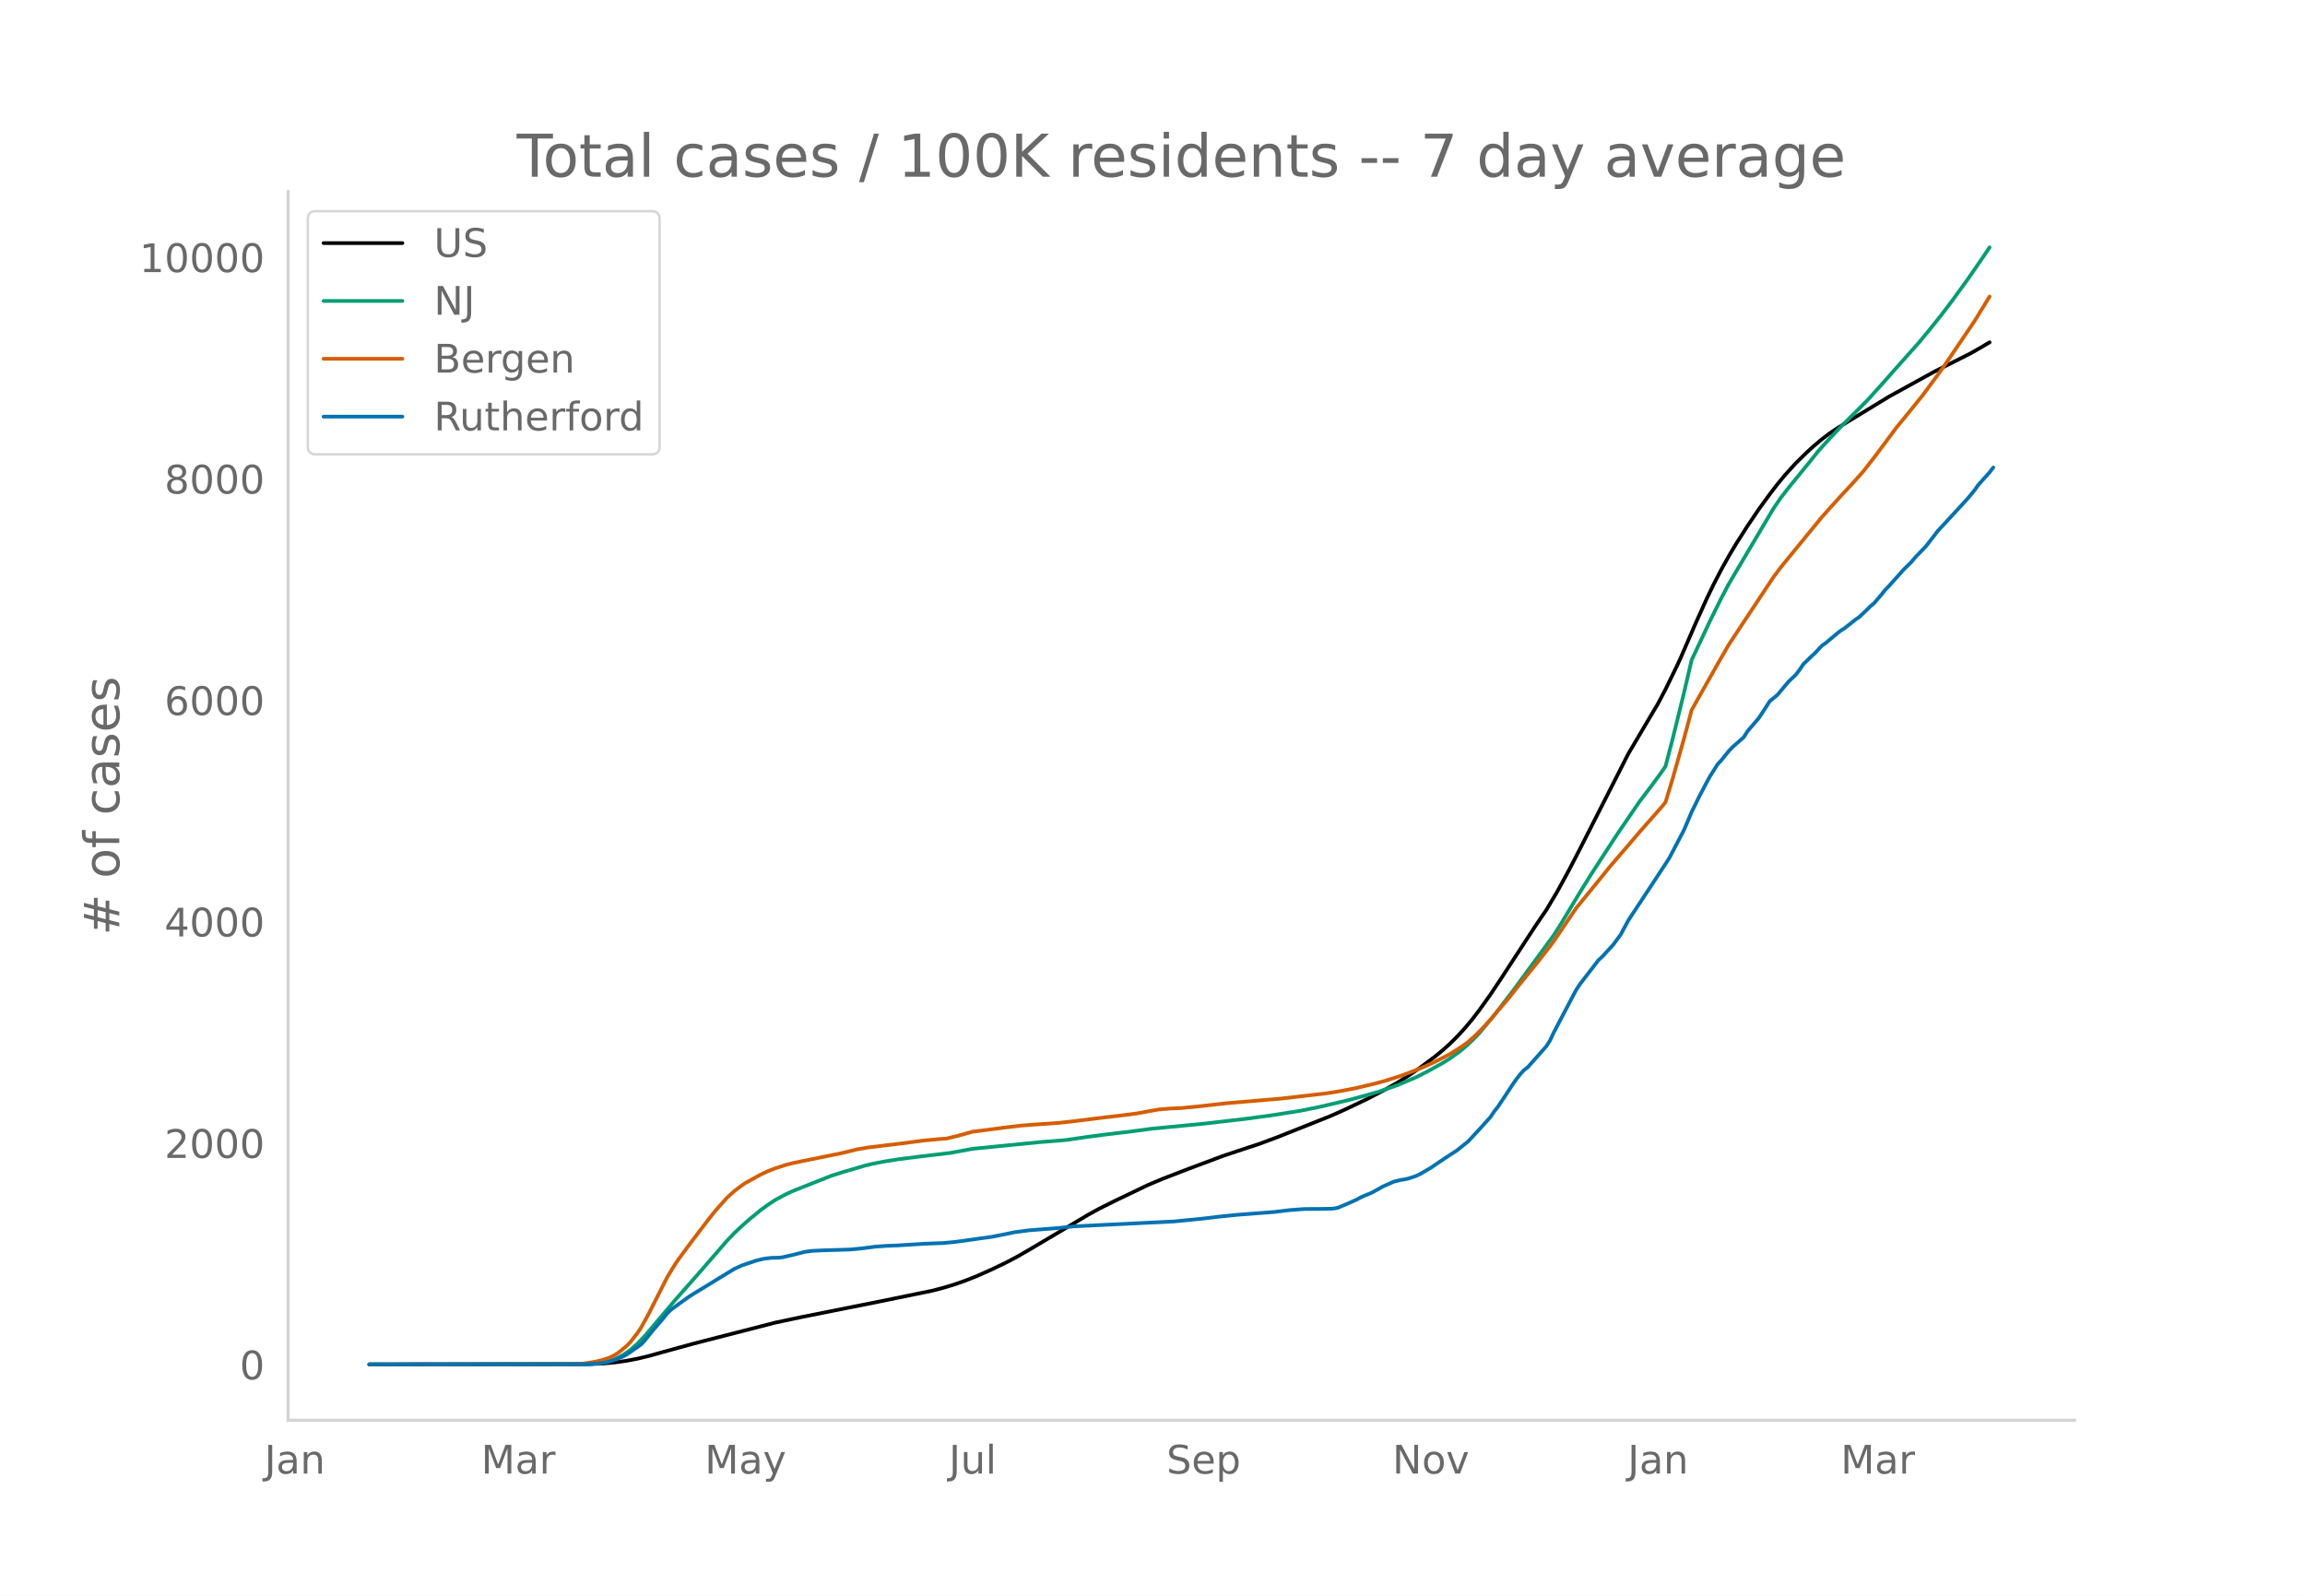
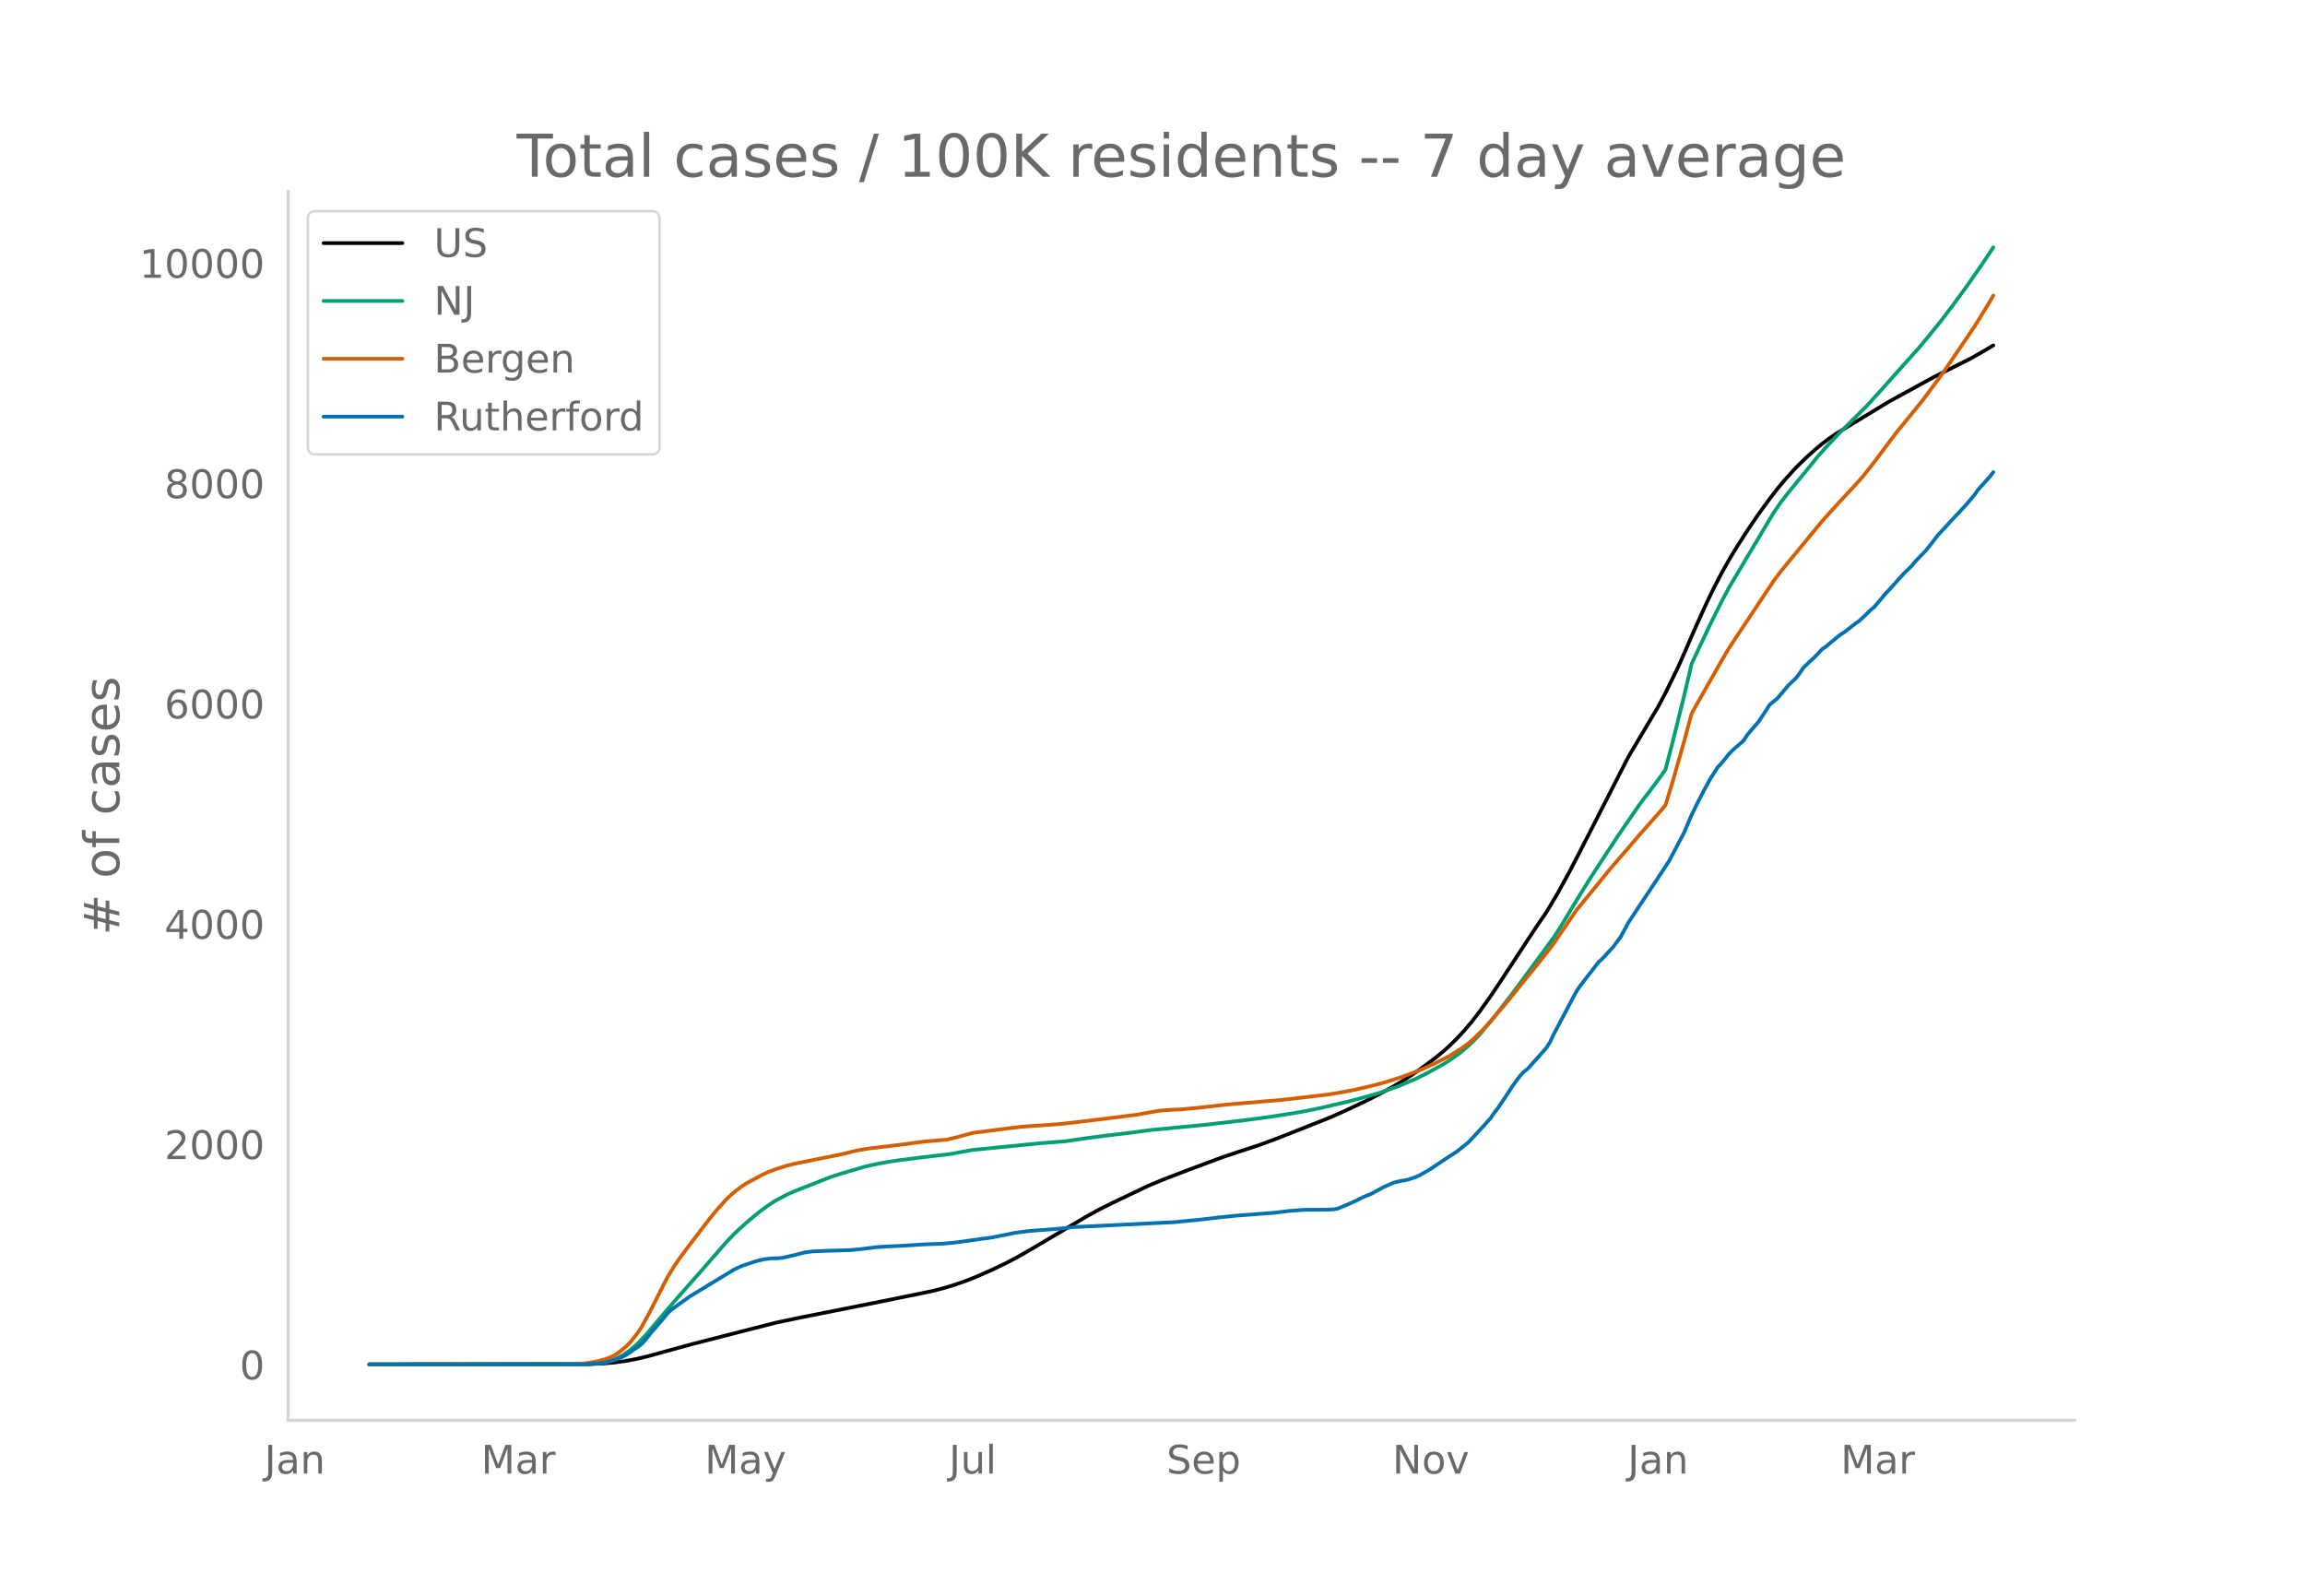
<svg xmlns="http://www.w3.org/2000/svg" xmlns:xlink="http://www.w3.org/1999/xlink" height="864" viewBox="0 0 936 648" width="1248">
  <defs>
    <style>*{stroke-linecap:butt;stroke-linejoin:round}</style>
  </defs>
  <g id="figure_1">
    <path d="M0 648h936V0H0z" style="fill:#fff" id="patch_1" />
    <g id="axes_1">
      <path d="M117 576.72h725.4V77.76H117z" style="fill:none" id="patch_2" />
-       <path clip-path="url(#pf80ade9f85)" d="m149.973 554.04 89.238-.109 6.05-.27 4.537-.427 4.538-.645 4.537-.863 4.538-1.093 7.563-2.103 10.587-2.908 33.275-8.553 10.588-2.241 31.763-6.338 21.175-4.337 4.537-1.163 4.538-1.371 4.537-1.583 4.538-1.802 6.05-2.683 6.05-2.904 4.538-2.395 6.05-3.51 22.687-13.473 4.538-2.488 6.05-3.033 13.612-6.525 6.05-2.555 10.588-4.08 13.613-5.097 6.05-2.03 9.075-2.998 7.562-2.82 21.175-8.432 6.05-2.698 9.076-4.326 7.562-3.968 4.538-2.572 4.537-2.866 4.538-3.106 6.05-4.51 3.025-2.466 3.025-2.703 3.025-2.989 3.025-3.28 3.025-3.592 3.025-3.93 4.537-6.364 4.538-6.82 13.612-20.861 4.538-6.657 4.538-7.631 4.537-8.316 4.538-8.761L661.2 306.11l12.1-20.45 3.025-5.737 4.538-9.308 1.512-3.257 6.05-13.964 4.538-10.09 3.025-6.25 3.025-5.842 3.025-5.427 3.025-5.059 4.538-7.114 4.537-6.72 4.538-6.243 3.025-3.948 3.025-3.665 4.537-5.006 4.538-4.438 3.025-2.727 3.025-2.544 3.025-2.288 3.025-2.062 6.05-3.71 15.125-9.209 18.15-10.003 15.125-7.65 4.538-2.6 3.025-1.788h0" style="fill:none;stroke:#000;stroke-linecap:round;stroke-width:1.5" id="line2d_1" />
-       <path clip-path="url(#pf80ade9f85)" d="m149.973 554.04 86.213-.081 4.537-.204 3.025-.324 3.025-.534 1.513-.444 1.512-.573 3.025-1.538 3.025-2.083 3.025-2.645 3.025-3.187 4.538-5.372 7.563-8.945 10.587-12.032 10.588-12.212 3.025-3.171 3.025-2.825 3.025-2.69 4.537-3.725 3.025-2.214 3.025-1.998 4.538-2.43 3.025-1.356 15.125-5.994 4.538-1.448 9.075-2.667 3.025-.734 4.537-.904 6.05-.968 9.075-1.146 12.1-1.437 9.075-1.672 27.226-2.708 10.587-.849 9.075-1.322 7.563-.982 10.587-1.267 7.563-1.018 4.537-.438 16.638-1.602 16.638-1.932L516 452.952l12.1-1.914 7.563-1.524 12.1-2.84 7.563-2.067 4.537-1.304 7.563-2.635 7.562-3.215 4.538-2.3 6.05-3.345 3.025-1.847 4.537-3.279 3.025-2.592 3.025-2.949 1.513-1.602 6.05-7.282 7.562-9.83 16.638-22.692 3.025-4.746 4.538-7.575 3.025-5.01 4.537-7.311 10.588-16.278 9.075-13.273 4.537-5.983 4.538-6.16 1.512-2.234 3.025-11.65 4.538-18.459 3.025-12.985 7.562-16.125 4.538-9.127 3.025-5.747 3.025-5.117 15.125-25.51 3.025-4.414 3.025-3.895 9.075-11.13 3.025-3.814 4.538-5.01 4.537-4.777 10.588-10.552 6.05-6.685 6.05-6.831 9.075-10.176 4.538-5.494 4.537-5.662 4.538-5.98 6.05-8.321 6.05-8.767 3.025-4.497h0" style="fill:none;stroke:#009e73;stroke-linecap:round;stroke-width:1.5" id="line2d_2" />
-       <path clip-path="url(#pf80ade9f85)" d="m149.973 554.04 81.675-.08 4.538-.176 4.537-.647 3.025-.67 3.025-.899 1.513-.626 1.512-.801 1.513-1.017 3.025-2.47 1.512-1.522 3.025-3.836 1.513-2.316 3.025-5.471 7.563-14.945 3.025-4.96 1.512-2.226 4.538-6.155 7.562-9.95 3.025-3.775 4.538-5.1 3.025-2.747 3.025-2.288 1.512-1.011 6.05-3.337 3.025-1.429 3.025-1.177 4.538-1.462 3.025-.758 6.05-1.234 13.613-2.765 6.05-1.486 4.537-.774 13.613-1.633 9.075-1.204 7.562-.664 1.513-.117 4.537-1.09 6.05-1.679 7.563-.967 6.05-.792 6.05-.718 4.538-.353 10.587-.723 6.05-.67 13.613-1.695 6.05-.695 6.05-.784 4.537-.836 4.538-.797 4.537-.371 4.538-.197 7.563-.73 10.587-1.207 22.688-1.938 18.15-2.104 6.05-.987 6.05-1.174 7.563-1.804 4.537-1.248 6.05-1.94 6.05-2.252 3.025-1.261 4.538-2.058 3.025-1.54 3.025-1.58 4.537-2.849 3.025-2.152 3.025-2.737 3.025-3.037 3.025-3.3 7.563-8.925 4.537-5.725 7.563-9.333 4.538-5.833 1.512-2.045 9.075-13.401 6.05-7.416 4.538-5.573 3.025-3.757 3.025-3.535 4.537-5.267 4.538-5.34 9.075-10.304 1.512-1.874 3.025-9.989 4.538-16.043 3.025-11.314 3.025-5.415 9.075-16.013 3.025-5.2 3.025-4.599 15.125-22.854 3.025-4.038 16.638-20.334 3.025-3.382 4.537-5.028 4.538-4.877 4.537-5.049 4.538-5.784 9.075-12.182 3.025-3.699 7.563-9.324 6.05-8.201 3.025-4.207 12.1-17.89 6.05-9.884h0" style="fill:none;stroke:#d55e00;stroke-linecap:round;stroke-width:1.5" id="line2d_3" />
-       <path clip-path="url(#pf80ade9f85)" d="m149.973 554.04 87.725-.07 6.05-.351 3.025-.527 3.025-.947 3.025-1.228 1.513-.807 1.512-.983 1.513-1.123 1.512-.983 1.513-1.158 1.512-1.614 3.026-3.79 4.537-5.264 1.513-1.93 1.512-1.44 3.025-2.21 4.538-3.264 12.1-7.405 6.05-3.685 3.025-1.403 6.05-2.036 3.025-.702 3.025-.35 3.025-.07 1.512-.176 4.538-1.053 4.537-1.158 3.025-.386 4.538-.21 10.588-.317 4.537-.42 6.05-.773 4.538-.316 4.537-.175 10.588-.667 7.562-.28 4.538-.422 4.537-.596 6.05-.878 4.538-.596 7.563-1.51 1.512-.35 6.05-.807 12.1-.948 6.05-.667 40.838-2 12.1-1.193 6.05-.737 7.563-.772 15.125-1.158 6.05-.737 6.05-.456 6.05-.036 4.537-.07 1.513-.105 1.512-.28 3.025-1.264 4.538-2 1.513-.843 1.512-.702 3.025-1.228 3.025-1.65 1.513-.877 4.537-2.035 3.025-.737 1.513-.21 1.512-.352 3.025-1.017 1.513-.702 4.537-2.632 3.025-2.07 3.025-2.036 4.538-2.948 4.537-3.65 4.538-4.878 4.537-5.018 1.513-2.246 1.512-1.93 3.025-4.527 3.025-4.633 1.513-2.14 1.512-1.93 1.513-1.65 1.512-1.158 7.563-8.528 1.513-2.386 1.512-3.229 7.563-14.388 1.512-2.843 1.513-2.316 7.562-9.826 1.513-1.369 4.537-4.948 3.025-4.141 3.025-5.65 12.1-18.354 4.538-6.949 6.05-11.546 3.025-7.159 3.025-6.141 3.025-5.79 1.512-2.738 3.026-4.773 1.512-1.614 3.025-3.755 1.513-1.58 4.537-4 1.513-2.421 3.025-3.51 1.512-1.754 3.025-4.598 1.513-2.386 3.025-2.457 4.537-5.404 3.025-2.878 1.513-2 1.512-2.246 3.025-2.948 1.513-1.369 3.025-3.228 1.512-1.053 4.538-3.79 1.512-1.193 1.513-.948 4.537-3.58 1.513-1.017 3.025-2.878 1.512-1.509 1.513-1.263 3.025-3.545 1.512-1.895 1.513-1.544 6.05-6.773 3.025-2.948 1.513-1.825 4.537-4.737 3.025-3.896 1.513-2 4.537-4.913 7.563-8.212 3.025-3.65 1.512-2.14 4.538-5.054 1.512-1.965h0" style="fill:none;stroke:#0072b2;stroke-linecap:round;stroke-width:1.5" id="line2d_4" />
+       <path clip-path="url(#pdcb9b1b389)" d="m149.973 554.04 89.238-.108 6.05-.27 4.537-.424 4.538-.641 4.537-.859 4.538-1.088 7.563-2.092 10.587-2.892 33.275-8.509 10.588-2.23 31.763-6.305 21.175-4.314 4.537-1.158 4.538-1.364 4.537-1.575 4.538-1.792 6.05-2.67 6.05-2.888 4.538-2.383 6.05-3.493 22.687-13.402 4.538-2.475 6.05-3.018 13.612-6.491 6.05-2.542 10.588-4.06 13.613-5.07 6.05-2.02 9.075-2.981 7.562-2.806 21.175-8.388 6.05-2.685 9.076-4.303 7.562-3.948 4.538-2.559 4.537-2.851 4.538-3.09 6.05-4.486 3.025-2.454 3.025-2.69 3.025-2.972 3.025-3.264 3.025-3.573 3.025-3.91 4.537-6.33 4.538-6.785 13.612-20.754 4.538-6.623 4.538-7.591L637 354.59l4.538-8.716L661.2 307.39l12.1-20.344 3.025-5.708 4.538-9.26 1.512-3.24 6.05-13.892 4.538-10.037 3.025-6.218 3.025-5.813 3.025-5.399 3.025-5.032 4.538-7.078 4.537-6.685 4.538-6.211 3.025-3.927 3.025-3.647 4.537-4.98 4.538-4.415 3.025-2.713 3.025-2.53 3.025-2.277 3.025-2.052 6.05-3.69 15.125-9.162 18.15-9.95 15.125-7.612 4.538-2.587 4.537-2.672h0" style="fill:none;stroke:#000;stroke-linecap:round;stroke-width:1.5" id="line2d_1" />
+       <path clip-path="url(#pdcb9b1b389)" d="m149.973 554.04 86.213-.08 4.537-.203 3.025-.323 3.025-.53 1.513-.443 1.512-.57 3.025-1.53 3.025-2.073 3.025-2.63 3.025-3.17 4.538-5.346 7.563-8.898 10.587-11.97 10.588-12.149 3.025-3.155 3.025-2.81 3.025-2.675 4.537-3.707 3.025-2.202 3.025-1.988 4.538-2.419 3.025-1.348 15.125-5.962 4.538-1.442 9.075-2.652 3.025-.73 4.537-.9 6.05-.963 9.075-1.14 12.1-1.43L395 466.94l27.226-2.694 10.587-.844 9.075-1.316 7.563-.977 10.587-1.26 7.563-1.013 4.537-.435 16.638-1.594 16.638-1.922 10.587-1.41 12.1-1.904 7.563-1.517 12.1-2.825 7.563-2.056 4.537-1.298 7.563-2.621 7.562-3.198 4.538-2.289 6.05-3.327 3.025-1.837 4.537-3.262 3.025-2.58 3.025-2.933 1.513-1.594 6.05-7.244 7.562-9.78 16.638-22.575 3.025-4.721 4.538-7.536 3.025-4.983 4.537-7.274 10.588-16.194 9.075-13.205 4.537-5.952 4.538-6.128 1.512-2.223 3.025-11.59 4.538-18.363 3.025-12.918 7.562-16.042 4.538-9.08 3.025-5.717 3.025-5.091 15.125-25.377 3.025-4.392 3.025-3.875 9.075-11.074 3.025-3.793 4.538-4.984 4.537-4.753 10.588-10.497 6.05-6.65 6.05-6.797 9.075-10.123 4.538-5.466 4.537-5.632 4.538-5.95 6.05-8.277 6.05-8.722 4.537-6.815h0" style="fill:none;stroke:#009e73;stroke-linecap:round;stroke-width:1.5" id="line2d_2" />
+       <path clip-path="url(#pdcb9b1b389)" d="m149.973 554.04 81.675-.08 4.538-.174 4.537-.645 3.025-.667 3.025-.893 1.513-.623 1.512-.797 1.513-1.012 3.025-2.457 1.512-1.514 3.025-3.817 1.513-2.304 3.025-5.442 7.563-14.868 3.025-4.935 1.512-2.214 4.538-6.124 7.562-9.898 3.025-3.755 4.538-5.073 3.025-2.734 3.025-2.276 1.512-1.006 6.05-3.32 3.025-1.42 3.025-1.172 4.538-1.454 3.025-.755 6.05-1.227 13.613-2.751 6.05-1.478 4.537-.77 13.613-1.625 9.075-1.198 7.562-.66 1.513-.116 4.537-1.086 6.05-1.67 7.563-.961 6.05-.788 6.05-.715 4.538-.35 10.587-.72 6.05-.667 15.125-1.835 10.588-1.322 4.537-.831 4.538-.794 4.537-.369 4.538-.196 7.563-.725 10.587-1.202 22.688-1.928 18.15-2.093 6.05-.982 6.05-1.168 7.563-1.794 4.537-1.242 6.05-1.93 6.05-2.24 3.025-1.255 4.538-2.047 3.025-1.531 3.025-1.573 4.537-2.834 3.025-2.142 3.025-2.722 3.025-3.021 3.025-3.284 7.563-8.878 4.537-5.696 7.563-9.285 4.538-5.803 1.512-2.034 9.075-13.332 6.05-7.378 4.538-5.544 3.025-3.737 3.025-3.518 4.537-5.24 4.538-5.312 9.075-10.25 1.512-1.864 3.025-9.938L683.89 301l3.025-11.256 3.025-5.387 9.075-15.93 3.025-5.174 3.025-4.574 15.125-22.737 3.025-4.017 16.638-20.229 3.025-3.365 4.537-5.001 4.538-4.853 4.537-5.022 4.538-5.754 9.075-12.12 3.025-3.68 7.563-9.276 6.05-8.158 3.025-4.185 12.1-17.799 6.05-9.832 1.512-2.645h0" style="fill:none;stroke:#d55e00;stroke-linecap:round;stroke-width:1.5" id="line2d_3" />
+       <path clip-path="url(#pdcb9b1b389)" d="m149.973 554.04 87.725-.07 6.05-.349 3.025-.524 3.025-.942 3.025-1.222 1.513-.803 1.512-.978 1.513-1.117 1.512-.978 1.513-1.152 1.512-1.606 3.026-3.77 4.537-5.237 1.513-1.92 1.512-1.432 3.025-2.2 4.538-3.246 12.1-7.367 6.05-3.665 3.025-1.397 6.05-2.025 3.025-.698 3.025-.35 3.025-.069 1.512-.175 4.538-1.047 4.537-1.152 3.025-.384 4.538-.21 10.588-.314 4.537-.419 6.05-.768 4.538-.314 4.537-.175 10.588-.663 7.562-.28 4.538-.418 4.537-.594 6.05-.873 4.538-.593 7.563-1.501 1.512-.35 6.05-.802 12.1-.943 6.05-.663 40.838-1.99 12.1-1.187 6.05-.734 7.563-.768 15.125-1.152 6.05-.733 6.05-.454 6.05-.035 4.537-.07 1.513-.104 1.512-.28 3.025-1.256 4.538-1.99 1.513-.838 1.512-.699 3.025-1.222 3.025-1.64 1.513-.873 4.537-2.025 3.025-.733 1.513-.21 1.512-.349 3.025-1.012 1.513-.699 4.537-2.618 3.025-2.06 3.025-2.025 4.538-2.933 4.537-3.63 4.538-4.853 4.537-4.993 1.513-2.234 1.512-1.92 3.025-4.504 3.025-4.609 1.513-2.13 1.512-1.92 1.513-1.64 1.512-1.152 7.563-8.484 1.513-2.374 1.512-3.212 7.563-14.314 1.512-2.828 1.513-2.305 7.562-9.775 1.513-1.362 4.537-4.922 3.025-4.12 3.025-5.62 12.1-18.26 4.538-6.913 6.05-11.486 3.025-7.122 3.025-6.11 3.025-5.76 1.512-2.724 3.026-4.748 1.512-1.606 3.025-3.735 1.513-1.572 4.537-3.98 1.513-2.409 3.025-3.49 1.512-1.746 3.025-4.574 1.513-2.374 3.025-2.444 4.537-5.376 3.025-2.863 1.513-1.99 1.512-2.235 3.025-2.932 1.513-1.362 3.025-3.212 1.512-1.047 4.538-3.77 1.512-1.188 1.513-.942 4.537-3.562 1.513-1.012 3.025-2.863 1.512-1.501 1.513-1.257 3.025-3.526 1.512-1.885 1.513-1.537 6.05-6.738 3.025-2.932 1.513-1.816 4.537-4.713 3.025-3.875 1.513-1.99 4.537-4.888 7.563-8.17 3.025-3.63 1.512-2.13 4.538-5.028 1.512-1.955h0" style="fill:none;stroke:#0072b2;stroke-linecap:round;stroke-width:1.5" id="line2d_4" />
      <path d="M117 576.72V77.76" style="fill:none;stroke:#d3d3d3;stroke-linecap:square;stroke-linejoin:miter;stroke-width:1.25" id="patch_3" />
      <path d="M117 576.72h725.4" style="fill:none;stroke:#d3d3d3;stroke-linecap:square;stroke-linejoin:miter;stroke-width:1.25" id="patch_4" />
      <g id="matplotlib.axis_1">
        <g id="xtick_1">
          <g style="fill:#696969" transform="matrix(.16 0 0 -.16 107.39 598.378)" id="text_1">
            <defs>
              <path d="M9.813 72.906h9.859V5.078q0-13.187-5-19.14-5-5.954-16.094-5.954h-3.75v8.297h3.078q6.531 0 9.219 3.672Q9.813-4.39 9.813 5.078z" id="DejaVuSans-74" />
              <path d="M34.281 27.484q-10.89 0-15.093-2.484-4.204-2.484-4.204-8.5 0-4.781 3.157-7.594 3.156-2.797 8.562-2.797 7.485 0 12 5.297 4.516 5.297 4.516 14.078v2zm17.922 3.72V0H43.22v8.297Q40.14 3.328 35.547.953q-4.594-2.375-11.234-2.375-8.391 0-13.36 4.719Q6 8.016 6 15.922q0 9.219 6.172 13.906 6.187 4.688 18.437 4.688h12.61v.89q0 6.203-4.078 9.594-4.078 3.39-11.453 3.39-4.688 0-9.141-1.124-4.438-1.125-8.531-3.375v8.312q4.921 1.906 9.562 2.844 4.64.953 9.031.953 11.875 0 17.735-6.156 5.86-6.14 5.86-18.64z" id="DejaVuSans-97" />
              <path d="M54.89 33.016V0h-8.984v32.719q0 7.765-3.031 11.61-3.031 3.858-9.078 3.858-7.281 0-11.484-4.64-4.204-4.625-4.204-12.64V0H9.08v54.688h9.03v-8.5q3.235 4.937 7.594 7.374Q30.078 56 35.797 56q9.422 0 14.25-5.828 4.844-5.828 4.844-17.156z" id="DejaVuSans-110" />
            </defs>
            <use xlink:href="#DejaVuSans-74" />
            <use x="29.492" xlink:href="#DejaVuSans-97" />
            <use x="90.771" xlink:href="#DejaVuSans-110" />
          </g>
        </g>
        <g id="xtick_2">
          <g style="fill:#696969" transform="matrix(.16 0 0 -.16 195.38 598.378)" id="text_2">
            <defs>
              <path d="M9.813 72.906h14.703l18.593-49.61 18.703 49.61h14.704V0H66.89v64.016l-18.797-50h-9.907l-18.796 50V0H9.813z" id="DejaVuSans-77" />
              <path d="M41.11 46.297q-1.516.875-3.297 1.281Q36.03 48 33.89 48q-7.625 0-11.703-4.953-4.079-4.953-4.079-14.234V0H9.08v54.688h9.03v-8.5q2.844 4.984 7.375 7.39Q30.031 56 36.531 56q.922 0 2.047-.125 1.125-.11 2.484-.36z" id="DejaVuSans-114" />
            </defs>
            <use xlink:href="#DejaVuSans-77" />
            <use x="86.279" xlink:href="#DejaVuSans-97" />
            <use x="147.559" xlink:href="#DejaVuSans-114" />
          </g>
        </g>
        <g id="xtick_3">
          <g style="fill:#696969" transform="matrix(.16 0 0 -.16 286.196 598.378)" id="text_3">
            <defs>
              <path d="M32.172-5.078q-3.797-9.766-7.422-12.735-3.61-2.984-9.656-2.984H7.906v7.516h5.282q3.703 0 5.75 1.765Q21-9.766 23.483-3.219l1.61 4.094-22.11 53.813H12.5l17.094-42.766 17.093 42.766h9.516z" id="DejaVuSans-121" />
            </defs>
            <use xlink:href="#DejaVuSans-77" />
            <use x="86.279" xlink:href="#DejaVuSans-97" />
            <use x="147.559" xlink:href="#DejaVuSans-121" />
          </g>
        </g>
        <g id="xtick_4">
          <g style="fill:#696969" transform="matrix(.16 0 0 -.16 385.347 598.378)" id="text_4">
            <defs>
              <path d="M8.5 21.578v33.11h8.984V21.922q0-7.766 3.016-11.656 3.031-3.875 9.094-3.875 7.265 0 11.484 4.64 4.234 4.64 4.234 12.656v31h8.985V0h-8.984v8.406Q42.047 3.422 37.718 1q-4.313-2.422-10.032-2.422-9.421 0-14.312 5.86Q8.5 10.296 8.5 21.578zM31.11 56z" id="DejaVuSans-117" />
              <path d="M9.422 75.984h8.984V0H9.422z" id="DejaVuSans-108" />
            </defs>
            <use xlink:href="#DejaVuSans-74" />
            <use x="29.492" xlink:href="#DejaVuSans-117" />
            <use x="92.871" xlink:href="#DejaVuSans-108" />
          </g>
        </g>
        <g id="xtick_5">
          <g style="fill:#696969" transform="matrix(.16 0 0 -.16 473.695 598.378)" id="text_5">
            <defs>
              <path d="M53.516 70.516V60.89q-5.61 2.687-10.594 4-4.984 1.328-9.625 1.328-8.047 0-12.422-3.125t-4.375-8.89q0-4.845 2.906-7.313 2.907-2.453 11.016-3.97l5.953-1.218q11.031-2.11 16.281-7.406 5.25-5.297 5.25-14.172 0-10.61-7.11-16.078-7.093-5.469-20.812-5.469-5.172 0-11.015 1.172Q13.14.922 6.89 3.219v10.156q6-3.36 11.765-5.078 5.766-1.703 11.328-1.703 8.438 0 13.032 3.312 4.593 3.328 4.593 9.485 0 5.359-3.297 8.39-3.296 3.032-10.812 4.547L27.484 33.5q-11.03 2.188-15.968 6.875-4.922 4.688-4.922 13.047 0 9.672 6.812 15.234 6.813 5.563 18.766 5.563 5.14 0 10.453-.938 5.328-.922 10.89-2.765z" id="DejaVuSans-83" />
              <path d="M56.203 29.594v-4.39H14.891q.593-9.282 5.593-14.142 5-4.859 13.938-4.859 5.172 0 10.031 1.266 4.86 1.265 9.656 3.812v-8.5Q49.266.734 44.187-.344 39.11-1.422 33.892-1.422q-13.094 0-20.735 7.61-7.64 7.625-7.64 20.625 0 13.421 7.25 21.296Q20.016 56 32.328 56q11.031 0 17.453-7.11 6.422-7.093 6.422-19.296zm-8.984 2.64q-.094 7.36-4.125 11.75-4.032 4.407-10.672 4.407-7.516 0-12.031-4.25-4.516-4.25-5.203-11.97z" id="DejaVuSans-101" />
              <path d="M18.11 8.203v-29H9.077v75.484h9.031v-8.296q2.844 4.875 7.157 7.234Q29.594 56 35.594 56q9.968 0 16.187-7.906 6.235-7.907 6.235-20.797T51.78 6.484q-6.218-7.906-16.187-7.906-6 0-10.328 2.375-4.313 2.375-7.157 7.25zm30.578 19.094q0 9.906-4.079 15.547-4.078 5.64-11.203 5.64-7.14 0-11.218-5.64-4.079-5.64-4.079-15.547 0-9.906 4.078-15.547 4.079-5.64 11.22-5.64 7.124 0 11.202 5.64t4.078 15.547z" id="DejaVuSans-112" />
            </defs>
            <use xlink:href="#DejaVuSans-83" />
            <use x="63.477" xlink:href="#DejaVuSans-101" />
            <use x="125" xlink:href="#DejaVuSans-112" />
          </g>
        </g>
        <g id="xtick_6">
          <g style="fill:#696969" transform="matrix(.16 0 0 -.16 565.423 598.378)" id="text_6">
            <defs>
              <path d="M9.813 72.906h13.28l32.329-60.984v60.984h9.562V0h-13.28L19.39 60.984V0H9.813z" id="DejaVuSans-78" />
              <path d="M30.61 48.39q-7.22 0-11.422-5.64-4.204-5.64-4.204-15.453 0-9.813 4.172-15.453 4.188-5.64 11.453-5.64 7.188 0 11.375 5.655 4.203 5.672 4.203 15.438 0 9.719-4.203 15.406-4.187 5.688-11.375 5.688zm0 7.61q11.718 0 18.406-7.625 6.703-7.61 6.703-21.078 0-13.422-6.703-21.078-6.688-7.64-18.407-7.64-11.765 0-18.437 7.64-6.656 7.656-6.656 21.078 0 13.469 6.656 21.078Q18.844 56 30.609 56z" id="DejaVuSans-111" />
              <path d="M2.984 54.688H12.5L29.594 8.797l17.093 45.89h9.516L35.687 0H23.485z" id="DejaVuSans-118" />
            </defs>
            <use xlink:href="#DejaVuSans-78" />
            <use x="74.805" xlink:href="#DejaVuSans-111" />
            <use x="135.986" xlink:href="#DejaVuSans-118" />
          </g>
        </g>
        <g id="xtick_7">
          <g style="fill:#696969" transform="matrix(.16 0 0 -.16 660.969 598.378)" id="text_7">
            <use xlink:href="#DejaVuSans-74" />
            <use x="29.492" xlink:href="#DejaVuSans-97" />
            <use x="90.771" xlink:href="#DejaVuSans-110" />
          </g>
        </g>
        <g id="xtick_8">
          <g style="fill:#696969" transform="matrix(.16 0 0 -.16 747.446 598.378)" id="text_8">
            <use xlink:href="#DejaVuSans-77" />
            <use x="86.279" xlink:href="#DejaVuSans-97" />
            <use x="147.559" xlink:href="#DejaVuSans-114" />
          </g>
        </g>
      </g>
      <g id="matplotlib.axis_2">
        <g id="ytick_1">
          <g style="fill:#696969" transform="matrix(.16 0 0 -.16 97.32 560.119)" id="text_9">
            <defs>
              <path d="M31.781 66.406q-7.61 0-11.453-7.5Q16.5 51.422 16.5 36.375q0-14.984 3.828-22.484 3.844-7.5 11.453-7.5 7.672 0 11.5 7.5 3.844 7.5 3.844 22.484 0 15.047-3.844 22.531-3.828 7.5-11.5 7.5zm0 7.813q12.266 0 18.735-9.703 6.468-9.688 6.468-28.141 0-18.406-6.468-28.11-6.47-9.687-18.735-9.687-12.25 0-18.718 9.688-6.47 9.703-6.47 28.109 0 18.453 6.47 28.14Q19.53 74.22 31.78 74.22z" id="DejaVuSans-48" />
            </defs>
            <use xlink:href="#DejaVuSans-48" />
          </g>
        </g>
        <g id="ytick_2">
-           <g style="fill:#696969" transform="matrix(.16 0 0 -.16 66.78 470.194)" id="text_10">
+           <g style="fill:#696969" transform="matrix(.16 0 0 -.16 66.78 470.658)" id="text_10">
            <defs>
              <path d="M19.188 8.297h34.421V0H7.33v8.297q5.609 5.812 15.296 15.594 9.703 9.797 12.188 12.64 4.734 5.313 6.609 9 1.89 3.688 1.89 7.25 0 5.813-4.078 9.469-4.078 3.672-10.625 3.672-4.64 0-9.797-1.61-5.14-1.609-11-4.89v9.969Q13.767 71.78 18.938 73q5.188 1.219 9.485 1.219 11.328 0 18.062-5.672 6.735-5.656 6.735-15.125 0-4.5-1.688-8.531-1.672-4.016-6.125-9.485-1.218-1.422-7.765-8.187-6.532-6.766-18.453-18.922z" id="DejaVuSans-50" />
            </defs>
            <use xlink:href="#DejaVuSans-50" />
            <use x="63.623" xlink:href="#DejaVuSans-48" />
            <use x="127.246" xlink:href="#DejaVuSans-48" />
            <use x="190.869" xlink:href="#DejaVuSans-48" />
          </g>
        </g>
        <g id="ytick_3">
-           <g style="fill:#696969" transform="matrix(.16 0 0 -.16 66.78 380.27)" id="text_11">
+           <g style="fill:#696969" transform="matrix(.16 0 0 -.16 66.78 381.197)" id="text_11">
            <defs>
              <path d="M37.797 64.313 12.89 25.39h24.906zm-2.594 8.593H47.61V25.391h10.407v-8.203H47.609V0h-9.812v17.188H4.89v9.515z" id="DejaVuSans-52" />
            </defs>
            <use xlink:href="#DejaVuSans-52" />
            <use x="63.623" xlink:href="#DejaVuSans-48" />
            <use x="127.246" xlink:href="#DejaVuSans-48" />
            <use x="190.869" xlink:href="#DejaVuSans-48" />
          </g>
        </g>
        <g id="ytick_4">
-           <g style="fill:#696969" transform="matrix(.16 0 0 -.16 66.78 290.344)" id="text_12">
+           <g style="fill:#696969" transform="matrix(.16 0 0 -.16 66.78 291.737)" id="text_12">
            <defs>
              <path d="M33.016 40.375q-6.641 0-10.532-4.547-3.875-4.531-3.875-12.437 0-7.86 3.875-12.438 3.891-4.562 10.532-4.562 6.64 0 10.515 4.562 3.875 4.578 3.875 12.438 0 7.906-3.875 12.437-3.875 4.547-10.515 4.547zm19.578 30.922v-8.984q-3.719 1.75-7.5 2.671-3.782.938-7.5.938-9.766 0-14.922-6.594-5.14-6.594-5.875-19.922 2.875 4.25 7.219 6.516 4.359 2.266 9.578 2.266 10.984 0 17.36-6.672 6.374-6.657 6.374-18.125 0-11.235-6.64-18.032-6.641-6.78-17.672-6.78-12.657 0-19.344 9.687-6.688 9.703-6.688 28.109 0 17.281 8.204 27.563 8.203 10.28 22.015 10.28 3.719 0 7.5-.734t7.89-2.187z" id="DejaVuSans-54" />
            </defs>
            <use xlink:href="#DejaVuSans-54" />
            <use x="63.623" xlink:href="#DejaVuSans-48" />
            <use x="127.246" xlink:href="#DejaVuSans-48" />
            <use x="190.869" xlink:href="#DejaVuSans-48" />
          </g>
        </g>
        <g id="ytick_5">
-           <g style="fill:#696969" transform="matrix(.16 0 0 -.16 66.78 200.42)" id="text_13">
+           <g style="fill:#696969" transform="matrix(.16 0 0 -.16 66.78 202.276)" id="text_13">
            <defs>
              <path d="M31.781 34.625q-7.031 0-11.062-3.766-4.016-3.765-4.016-10.343 0-6.594 4.016-10.36Q24.75 6.391 31.78 6.391q7.032 0 11.078 3.78 4.063 3.798 4.063 10.345 0 6.578-4.031 10.343-4.016 3.766-11.11 3.766zm-9.86 4.188q-6.343 1.562-9.89 5.906Q8.5 49.079 8.5 55.329q0 8.733 6.219 13.812 6.234 5.078 17.062 5.078 10.89 0 17.094-5.078 6.203-5.079 6.203-13.813 0-6.25-3.547-10.61-3.531-4.343-9.828-5.906 7.125-1.656 11.094-6.5 3.984-4.828 3.984-11.796 0-10.61-6.468-16.282-6.47-5.656-18.532-5.656-12.047 0-18.531 5.656-6.469 5.672-6.469 16.282 0 6.968 4 11.797 4.016 4.843 11.14 6.5zM18.314 54.39q0-5.657 3.53-8.828 3.548-3.172 9.938-3.172 6.36 0 9.938 3.172 3.593 3.171 3.593 8.828 0 5.672-3.593 8.843-3.578 3.172-9.938 3.172-6.39 0-9.937-3.172-3.532-3.172-3.532-8.843z" id="DejaVuSans-56" />
            </defs>
            <use xlink:href="#DejaVuSans-56" />
            <use x="63.623" xlink:href="#DejaVuSans-48" />
            <use x="127.246" xlink:href="#DejaVuSans-48" />
            <use x="190.869" xlink:href="#DejaVuSans-48" />
          </g>
        </g>
        <g id="ytick_6">
-           <g style="fill:#696969" transform="matrix(.16 0 0 -.16 56.6 110.495)" id="text_14">
+           <g style="fill:#696969" transform="matrix(.16 0 0 -.16 56.6 112.815)" id="text_14">
            <defs>
              <path d="M12.406 8.297h16.11v55.625l-17.532-3.516v8.985l17.438 3.515h9.86V8.296H54.39V0H12.406z" id="DejaVuSans-49" />
            </defs>
            <use xlink:href="#DejaVuSans-49" />
            <use x="63.623" xlink:href="#DejaVuSans-48" />
            <use x="127.246" xlink:href="#DejaVuSans-48" />
            <use x="190.869" xlink:href="#DejaVuSans-48" />
            <use x="254.492" xlink:href="#DejaVuSans-48" />
          </g>
        </g>
        <g style="fill:#696969" transform="matrix(0 -.2 -.2 0 48.44 379.813)" id="text_15">
          <defs>
            <path d="M51.125 44H36.922l-4.11-16.313h14.313zm-7.328 27.781-5.078-20.265h14.265L58.11 71.78h7.813L60.89 51.516h15.234V44h-17.14l-4-16.313h15.53V20.22H53.079L48 0h-7.813l5.032 20.219H30.906L25.875 0h-7.86l5.079 20.219H7.719v7.468h17.187L29 44H13.281v7.516h17.625l4.985 20.265z" id="DejaVuSans-35" />
            <path d="M37.11 75.984V68.5h-8.594q-4.828 0-6.72-1.953-1.874-1.953-1.874-7.031v-4.828h14.797v-6.985H19.922V0H10.89v47.703H2.297v6.984h8.594V58.5q0 9.125 4.25 13.297 4.25 4.187 13.468 4.187z" id="DejaVuSans-102" />
            <path d="M48.781 52.594v-8.407q-3.812 2.11-7.64 3.157-3.828 1.047-7.735 1.047-8.75 0-13.593-5.547-4.829-5.532-4.829-15.547 0-10.016 4.829-15.563 4.843-5.53 13.593-5.53 3.907 0 7.735 1.046 3.828 1.047 7.64 3.156V2.094Q45.016.344 40.984-.531q-4.015-.89-8.562-.89-12.36 0-19.64 7.765-7.266 7.765-7.266 20.953 0 13.375 7.343 21.031Q20.22 56 33.016 56q4.14 0 8.093-.86 3.953-.843 7.672-2.546z" id="DejaVuSans-99" />
            <path d="M44.281 53.078v-8.5q-3.797 1.953-7.906 2.922-4.094.984-8.5.984-6.688 0-10.031-2.047-3.344-2.046-3.344-6.156 0-3.125 2.39-4.906 2.391-1.781 9.626-3.39l3.078-.688q9.562-2.047 13.593-5.781 4.032-3.735 4.032-10.422 0-7.625-6.032-12.078-6.03-4.438-16.578-4.438-4.39 0-9.156.86Q10.688.296 5.422 2v9.281q4.984-2.594 9.812-3.89 4.829-1.282 9.579-1.282 6.343 0 9.75 2.172 3.421 2.172 3.421 6.125 0 3.656-2.468 5.61-2.453 1.953-10.813 3.765l-3.125.735q-8.344 1.75-12.062 5.39-3.704 3.64-3.704 9.985 0 7.718 5.47 11.906Q16.75 56 26.811 56q4.97 0 9.36-.734 4.406-.72 8.11-2.188z" id="DejaVuSans-115" />
          </defs>
          <use xlink:href="#DejaVuSans-35" />
          <use x="83.789" xlink:href="#DejaVuSans-32" />
          <use x="115.576" xlink:href="#DejaVuSans-111" />
          <use x="176.758" xlink:href="#DejaVuSans-102" />
          <use x="211.963" xlink:href="#DejaVuSans-32" />
          <use x="243.75" xlink:href="#DejaVuSans-99" />
          <use x="298.73" xlink:href="#DejaVuSans-97" />
          <use x="360.01" xlink:href="#DejaVuSans-115" />
          <use x="412.109" xlink:href="#DejaVuSans-101" />
          <use x="473.633" xlink:href="#DejaVuSans-115" />
        </g>
      </g>
      <g style="fill:#696969" transform="matrix(.24 0 0 -.24 209.82 71.76)" id="text_16">
        <defs>
          <path d="M-.297 72.906h61.672v-8.312H35.5V0h-9.906v64.594H-.296z" id="DejaVuSans-84" />
          <path d="M18.313 70.219V54.688h18.5v-6.985h-18.5V18.016q0-6.688 1.828-8.594 1.828-1.906 7.453-1.906h9.218V0h-9.218q-10.407 0-14.36 3.875-3.953 3.89-3.953 14.14v29.688H2.687v6.984h6.594V70.22z" id="DejaVuSans-116" />
          <path d="M25.39 72.906h8.297L8.297-9.28H0z" id="DejaVuSans-47" />
          <path d="M9.813 72.906h9.859V42.094L52.39 72.906h12.703L28.906 38.922 67.672 0H54.688L19.672 35.11V0h-9.86z" id="DejaVuSans-75" />
          <path d="M9.422 54.688h8.984V0H9.422zm0 21.296h8.984v-11.39H9.422z" id="DejaVuSans-105" />
          <path d="M45.406 46.39v29.594h8.985V0h-8.985v8.203Q42.578 3.328 38.25.953q-4.313-2.375-10.375-2.375-9.906 0-16.14 7.906-6.22 7.922-6.22 20.813 0 12.89 6.22 20.797Q17.968 56 27.874 56q6.063 0 10.375-2.375 4.328-2.36 7.156-7.234zm-30.61-19.093q0-9.906 4.079-15.547 4.078-5.64 11.203-5.64 7.125 0 11.219 5.64 4.11 5.64 4.11 15.547 0 9.906-4.11 15.547-4.094 5.64-11.219 5.64-7.125 0-11.203-5.64-4.078-5.64-4.078-15.547z" id="DejaVuSans-100" />
          <path d="M4.89 31.39h26.313v-8H4.891z" id="DejaVuSans-45" />
          <path d="M8.203 72.906h46.875v-4.203L28.61 0H18.312L43.22 64.594H8.203z" id="DejaVuSans-55" />
          <path d="M45.406 27.984q0 9.766-4.031 15.125-4.016 5.375-11.297 5.375-7.219 0-11.25-5.375-4.031-5.359-4.031-15.125 0-9.718 4.031-15.093t11.25-5.375q7.281 0 11.297 5.375 4.031 5.375 4.031 15.093zm8.985-21.203q0-13.953-6.203-20.765Q42-20.797 29.203-20.797q-4.734 0-8.937.703-4.203.703-8.157 2.172v8.735q3.954-2.141 7.813-3.157 3.86-1.031 7.86-1.031 8.843 0 13.234 4.61 4.39 4.609 4.39 13.937v4.453q-2.781-4.844-7.125-7.234Q33.938 0 27.875 0 17.828 0 11.672 7.656q-6.156 7.672-6.156 20.328 0 12.688 6.156 20.344Q17.828 56 27.875 56q6.063 0 10.406-2.39 4.344-2.391 7.125-7.22v8.297h8.985z" id="DejaVuSans-103" />
        </defs>
        <use xlink:href="#DejaVuSans-84" />
        <use x="44.084" xlink:href="#DejaVuSans-111" />
        <use x="105.266" xlink:href="#DejaVuSans-116" />
        <use x="144.475" xlink:href="#DejaVuSans-97" />
        <use x="205.754" xlink:href="#DejaVuSans-108" />
        <use x="233.537" xlink:href="#DejaVuSans-32" />
        <use x="265.324" xlink:href="#DejaVuSans-99" />
        <use x="320.305" xlink:href="#DejaVuSans-97" />
        <use x="381.584" xlink:href="#DejaVuSans-115" />
        <use x="433.684" xlink:href="#DejaVuSans-101" />
        <use x="495.207" xlink:href="#DejaVuSans-115" />
        <use x="547.307" xlink:href="#DejaVuSans-32" />
        <use x="579.094" xlink:href="#DejaVuSans-47" />
        <use x="612.785" xlink:href="#DejaVuSans-32" />
        <use x="644.572" xlink:href="#DejaVuSans-49" />
        <use x="708.195" xlink:href="#DejaVuSans-48" />
        <use x="771.818" xlink:href="#DejaVuSans-48" />
        <use x="835.441" xlink:href="#DejaVuSans-75" />
        <use x="901.018" xlink:href="#DejaVuSans-32" />
        <use x="932.805" xlink:href="#DejaVuSans-114" />
        <use x="971.668" xlink:href="#DejaVuSans-101" />
        <use x="1033.191" xlink:href="#DejaVuSans-115" />
        <use x="1085.291" xlink:href="#DejaVuSans-105" />
        <use x="1113.074" xlink:href="#DejaVuSans-100" />
        <use x="1176.551" xlink:href="#DejaVuSans-101" />
        <use x="1238.074" xlink:href="#DejaVuSans-110" />
        <use x="1301.453" xlink:href="#DejaVuSans-116" />
        <use x="1340.662" xlink:href="#DejaVuSans-115" />
        <use x="1392.762" xlink:href="#DejaVuSans-32" />
        <use x="1424.549" xlink:href="#DejaVuSans-45" />
        <use x="1460.633" xlink:href="#DejaVuSans-45" />
        <use x="1496.717" xlink:href="#DejaVuSans-32" />
        <use x="1528.504" xlink:href="#DejaVuSans-55" />
        <use x="1592.127" xlink:href="#DejaVuSans-32" />
        <use x="1623.914" xlink:href="#DejaVuSans-100" />
        <use x="1687.391" xlink:href="#DejaVuSans-97" />
        <use x="1748.67" xlink:href="#DejaVuSans-121" />
        <use x="1807.85" xlink:href="#DejaVuSans-32" />
        <use x="1839.637" xlink:href="#DejaVuSans-97" />
        <use x="1900.916" xlink:href="#DejaVuSans-118" />
        <use x="1960.096" xlink:href="#DejaVuSans-101" />
        <use x="2021.619" xlink:href="#DejaVuSans-114" />
        <use x="2062.732" xlink:href="#DejaVuSans-97" />
        <use x="2124.012" xlink:href="#DejaVuSans-103" />
        <use x="2187.488" xlink:href="#DejaVuSans-101" />
      </g>
      <g id="legend_1">
        <path d="M128.2 184.5h136.45q3.2 0 3.2-3.2V88.96q0-3.2-3.2-3.2H128.2q-3.2 0-3.2 3.2v92.34q0 3.2 3.2 3.2z" style="fill:none;opacity:.8;stroke:#ccc;stroke-linejoin:miter" id="patch_5" />
        <path d="M131.4 98.718h32" style="fill:none;stroke:#000;stroke-linecap:round;stroke-width:1.5" id="line2d_5" />
        <g style="fill:#696969" transform="matrix(.16 0 0 -.16 176.2 104.317)" id="text_17">
          <defs>
            <path d="M8.688 72.906h9.921V28.61q0-11.718 4.235-16.875 4.25-5.14 13.781-5.14 9.469 0 13.719 5.14 4.25 5.157 4.25 16.875v44.297H64.5V27.391q0-14.25-7.063-21.532-7.046-7.28-20.812-7.28-13.828 0-20.89 7.28-7.047 7.282-7.047 21.532z" id="DejaVuSans-85" />
          </defs>
          <use xlink:href="#DejaVuSans-85" />
          <use x="73.193" xlink:href="#DejaVuSans-83" />
        </g>
        <path d="M131.4 122.203h32" style="fill:none;stroke:#009e73;stroke-linecap:round;stroke-width:1.5" id="line2d_7" />
        <g style="fill:#696969" transform="matrix(.16 0 0 -.16 176.2 127.802)" id="text_18">
          <use xlink:href="#DejaVuSans-78" />
          <use x="74.805" xlink:href="#DejaVuSans-74" />
        </g>
        <path d="M131.4 145.688h32" style="fill:none;stroke:#d55e00;stroke-linecap:round;stroke-width:1.5" id="line2d_9" />
        <g style="fill:#696969" transform="matrix(.16 0 0 -.16 176.2 151.287)" id="text_19">
          <defs>
            <path d="M19.672 34.813V8.108H35.5q7.953 0 11.781 3.297 3.844 3.297 3.844 10.078 0 6.844-3.844 10.078-3.828 3.25-11.781 3.25zm0 29.984V42.828h14.61q7.218 0 10.75 2.703 3.546 2.719 3.546 8.282 0 5.515-3.547 8.25-3.531 2.734-10.75 2.734zm-9.86 8.11h25.204q11.28 0 17.375-4.688Q58.5 63.53 58.5 54.89q0-6.703-3.125-10.657-3.125-3.953-9.188-4.922 7.282-1.562 11.313-6.53 4.031-4.954 4.031-12.376 0-9.765-6.64-15.093Q48.25 0 35.984 0H9.812z" id="DejaVuSans-66" />
          </defs>
          <use xlink:href="#DejaVuSans-66" />
          <use x="68.604" xlink:href="#DejaVuSans-101" />
          <use x="130.127" xlink:href="#DejaVuSans-114" />
          <use x="169.49" xlink:href="#DejaVuSans-103" />
          <use x="232.967" xlink:href="#DejaVuSans-101" />
          <use x="294.49" xlink:href="#DejaVuSans-110" />
        </g>
        <path d="M131.4 169.173h32" style="fill:none;stroke:#0072b2;stroke-linecap:round;stroke-width:1.5" id="line2d_11" />
        <g style="fill:#696969" transform="matrix(.16 0 0 -.16 176.2 174.773)" id="text_20">
          <defs>
            <path d="M44.39 34.188q3.172-1.079 6.172-4.594 3-3.516 6.032-9.672L66.609 0H56l-9.313 18.703q-3.624 7.328-7.015 9.719-3.39 2.39-9.25 2.39h-10.75V0h-9.86v72.906h22.266q12.5 0 18.656-5.234 6.157-5.219 6.157-15.766 0-6.89-3.203-11.437-3.204-4.532-9.297-6.282zM19.673 64.797V38.922h12.406q7.125 0 10.766 3.297 3.64 3.297 3.64 9.687 0 6.39-3.64 9.64-3.64 3.25-10.766 3.25z" id="DejaVuSans-82" />
            <path d="M54.89 33.016V0h-8.984v32.719q0 7.765-3.031 11.61-3.031 3.858-9.078 3.858-7.281 0-11.484-4.64-4.204-4.625-4.204-12.64V0H9.08v75.984h9.03V46.188q3.235 4.937 7.594 7.374Q30.078 56 35.797 56q9.422 0 14.25-5.828 4.844-5.828 4.844-17.156z" id="DejaVuSans-104" />
          </defs>
          <use xlink:href="#DejaVuSans-82" />
          <use x="64.982" xlink:href="#DejaVuSans-117" />
          <use x="128.361" xlink:href="#DejaVuSans-116" />
          <use x="167.57" xlink:href="#DejaVuSans-104" />
          <use x="230.949" xlink:href="#DejaVuSans-101" />
          <use x="292.473" xlink:href="#DejaVuSans-114" />
          <use x="333.586" xlink:href="#DejaVuSans-102" />
          <use x="368.791" xlink:href="#DejaVuSans-111" />
          <use x="429.973" xlink:href="#DejaVuSans-114" />
          <use x="469.336" xlink:href="#DejaVuSans-100" />
        </g>
      </g>
    </g>
  </g>
  <defs>
-     <clipPath id="pf80ade9f85">
+     <clipPath id="pdcb9b1b389">
      <path d="M117 77.76h725.4v498.96H117z" />
    </clipPath>
  </defs>
</svg>
